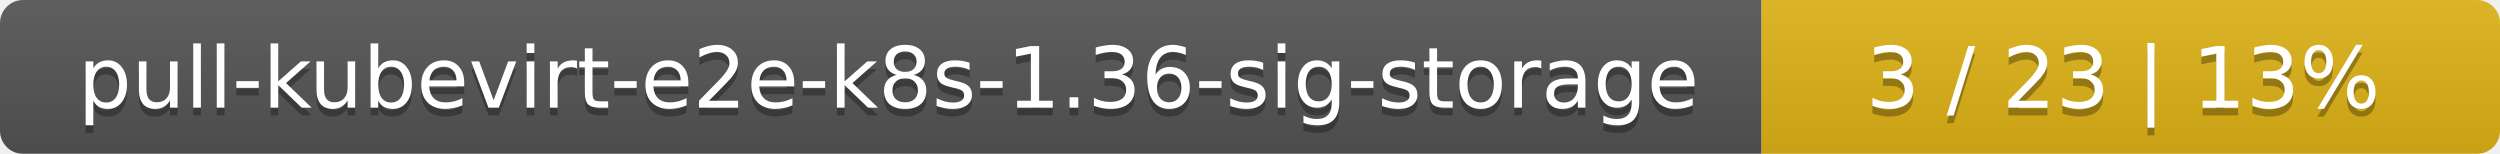
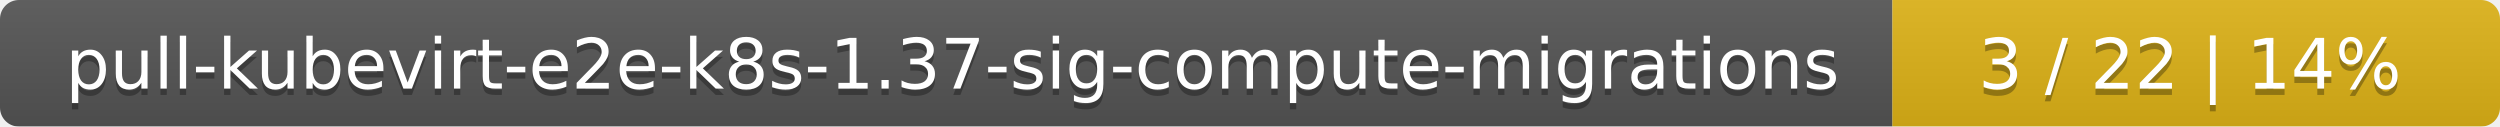
- <svg xmlns="http://www.w3.org/2000/svg" width="325" height="20">
+ <svg xmlns="http://www.w3.org/2000/svg" width="395" height="20">
  <linearGradient id="smooth" x2="0" y2="100%">
    <stop offset="0" stop-color="#bbb" stop-opacity=".1" />
    <stop offset="1" stop-opacity=".1" />
  </linearGradient>
  <mask id="round">
-     <rect width="325" height="20" rx="3" fill="#fff" />
+     <rect width="395" height="20" rx="3" fill="#fff" />
  </mask>
  <g mask="url(#round)">
-     <rect width="229" height="20" fill="#555" />
-     <rect x="229" width="96" height="20" fill="#dfb317" />
-     <rect width="325" height="20" fill="url(#smooth)" />
+     <rect width="299" height="20" fill="#555" />
+     <rect x="299" width="96" height="20" fill="#dfb317" />
+     <rect width="395" height="20" fill="url(#smooth)" />
  </g>
  <g fill="#fff" text-anchor="middle" font-family="DejaVu Sans,Verdana,Geneva,sans-serif" font-size="11">
-     <text x="115.5" y="15" fill="#010101" fill-opacity=".3">pull-kubevirt-e2e-k8s-1.36-sig-storage</text>
-     <text x="115.5" y="14">pull-kubevirt-e2e-k8s-1.36-sig-storage</text>
-     <text x="276" y="15" fill="#010101" fill-opacity=".3">3 / 23    |    13%</text>
-     <text x="276" y="14">3 / 23    |    13%</text>
+     <text x="150.5" y="15" fill="#010101" fill-opacity=".3">pull-kubevirt-e2e-k8s-1.37-sig-compute-migrations</text>
+     <text x="150.5" y="14">pull-kubevirt-e2e-k8s-1.37-sig-compute-migrations</text>
+     <text x="346" y="15" fill="#010101" fill-opacity=".3">3 / 22    |    14%</text>
+     <text x="346" y="14">3 / 22    |    14%</text>
  </g>
</svg>
